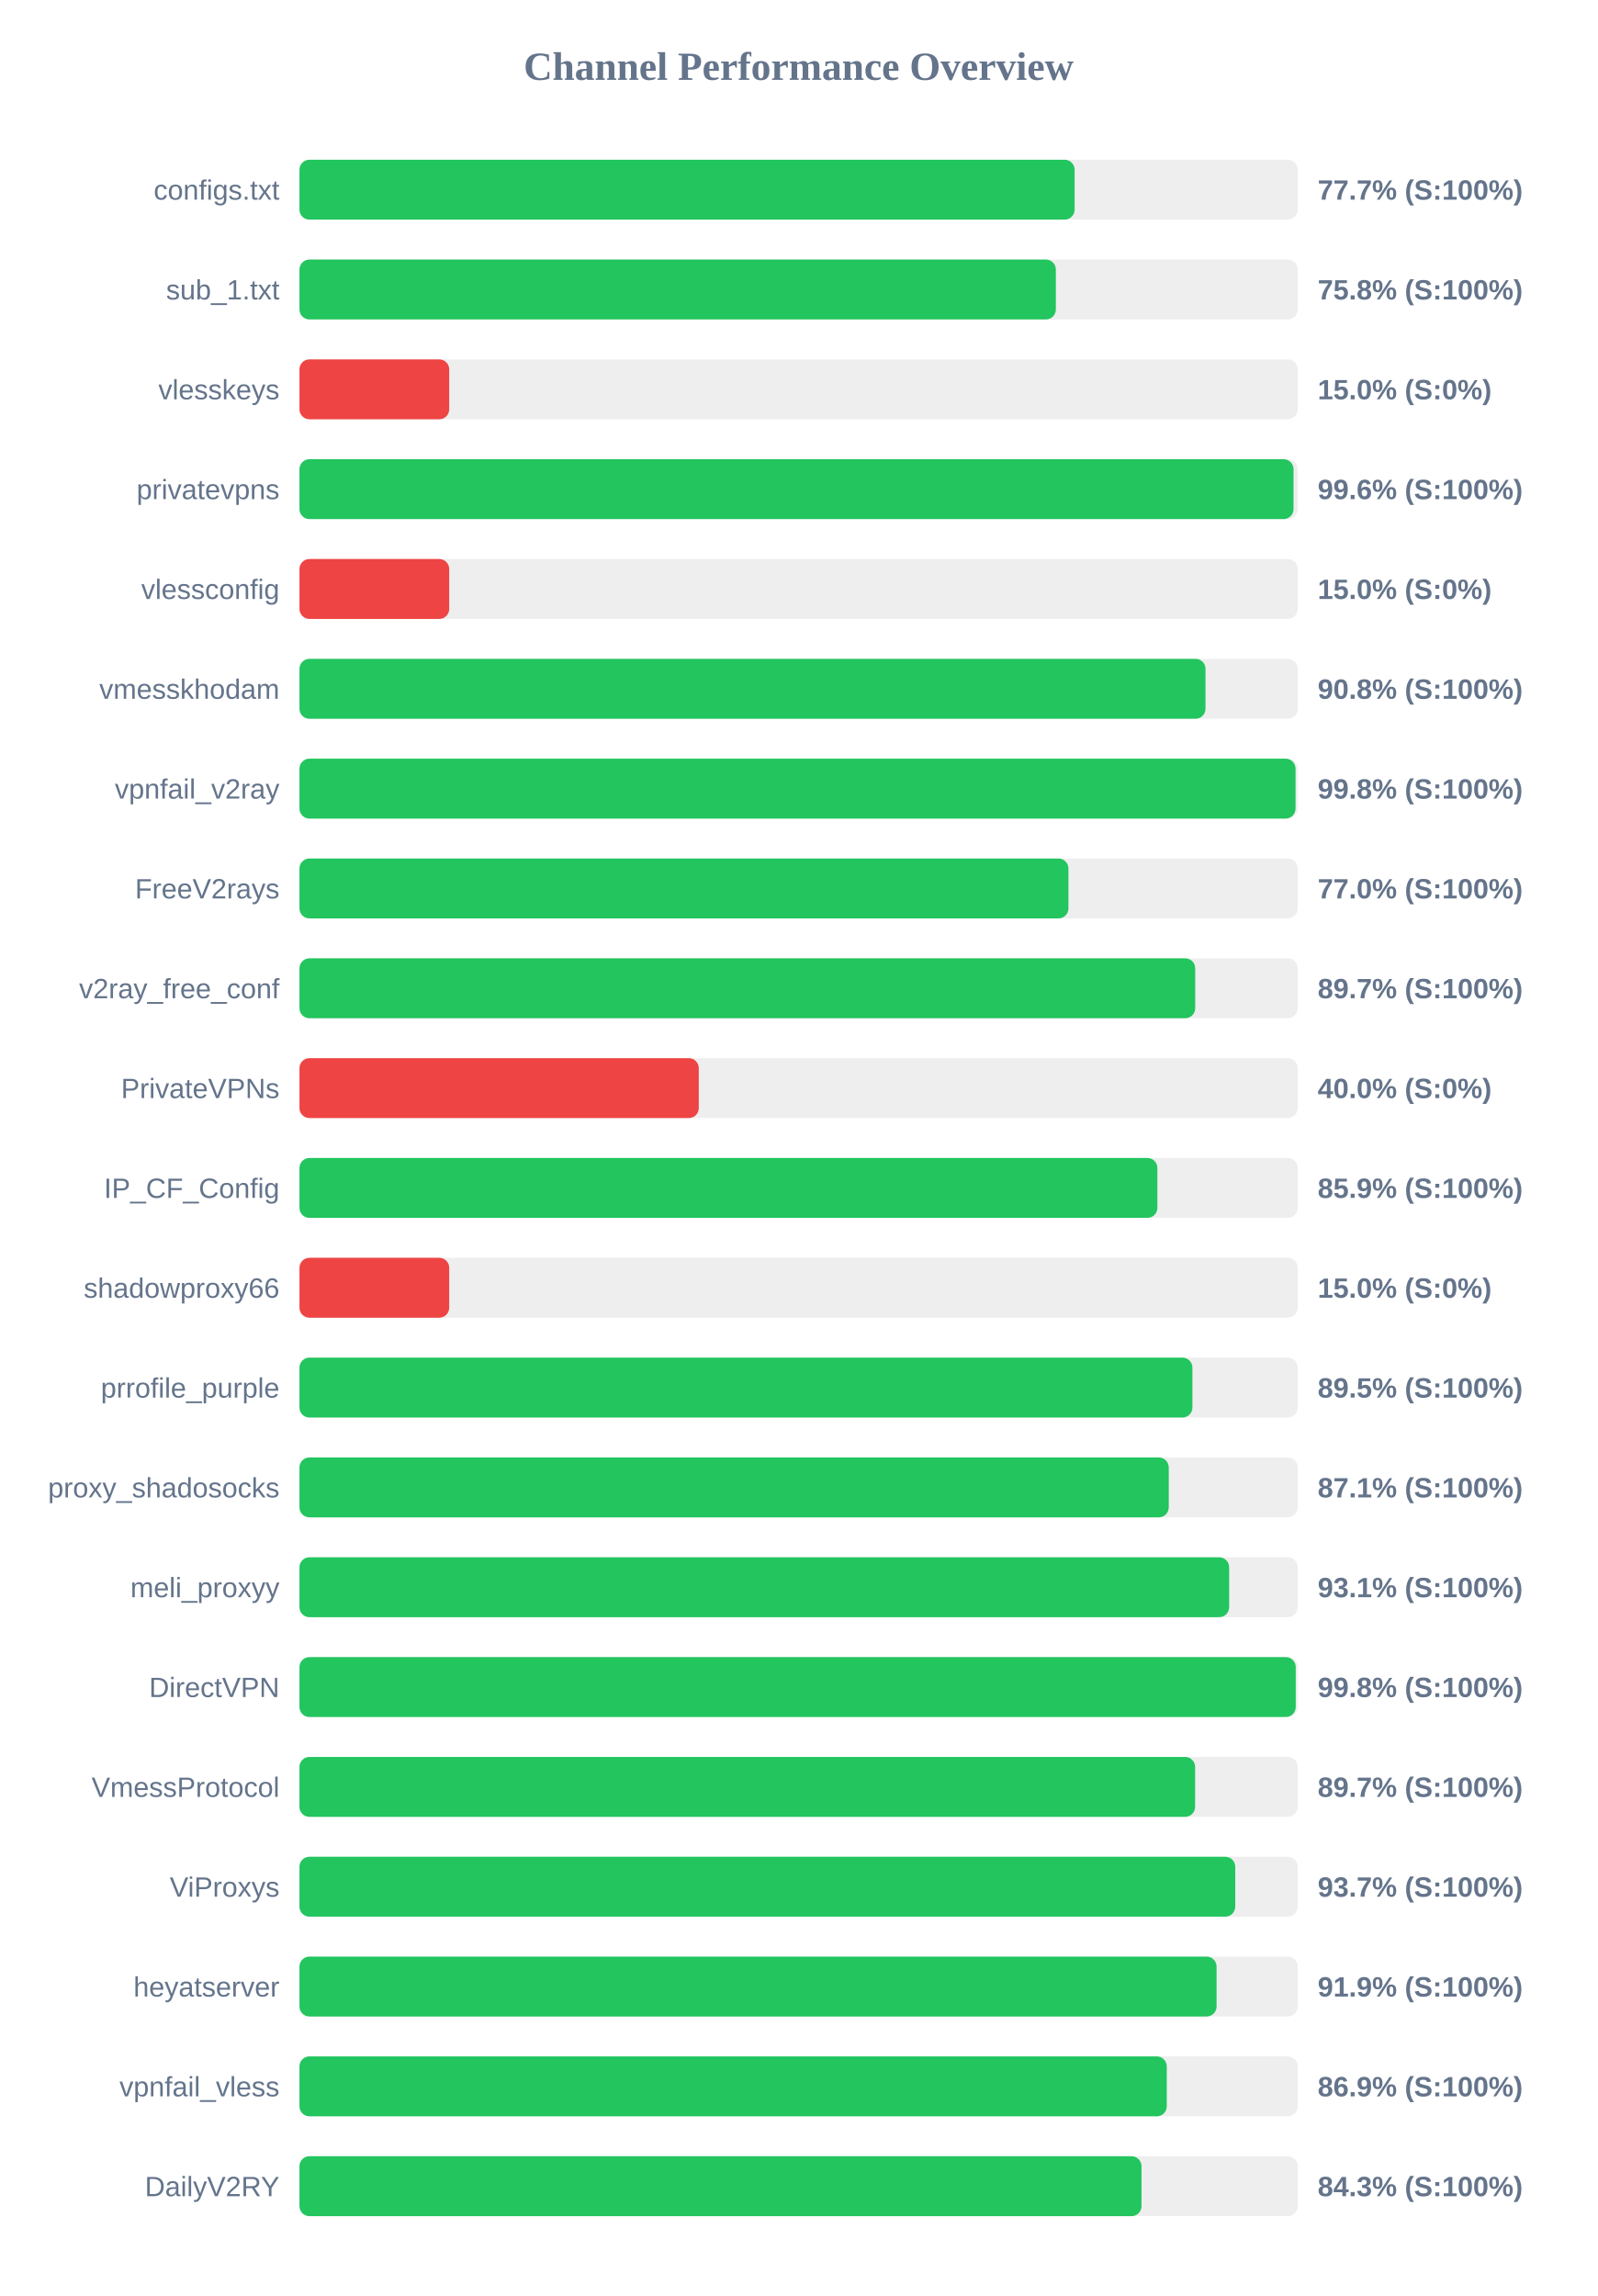
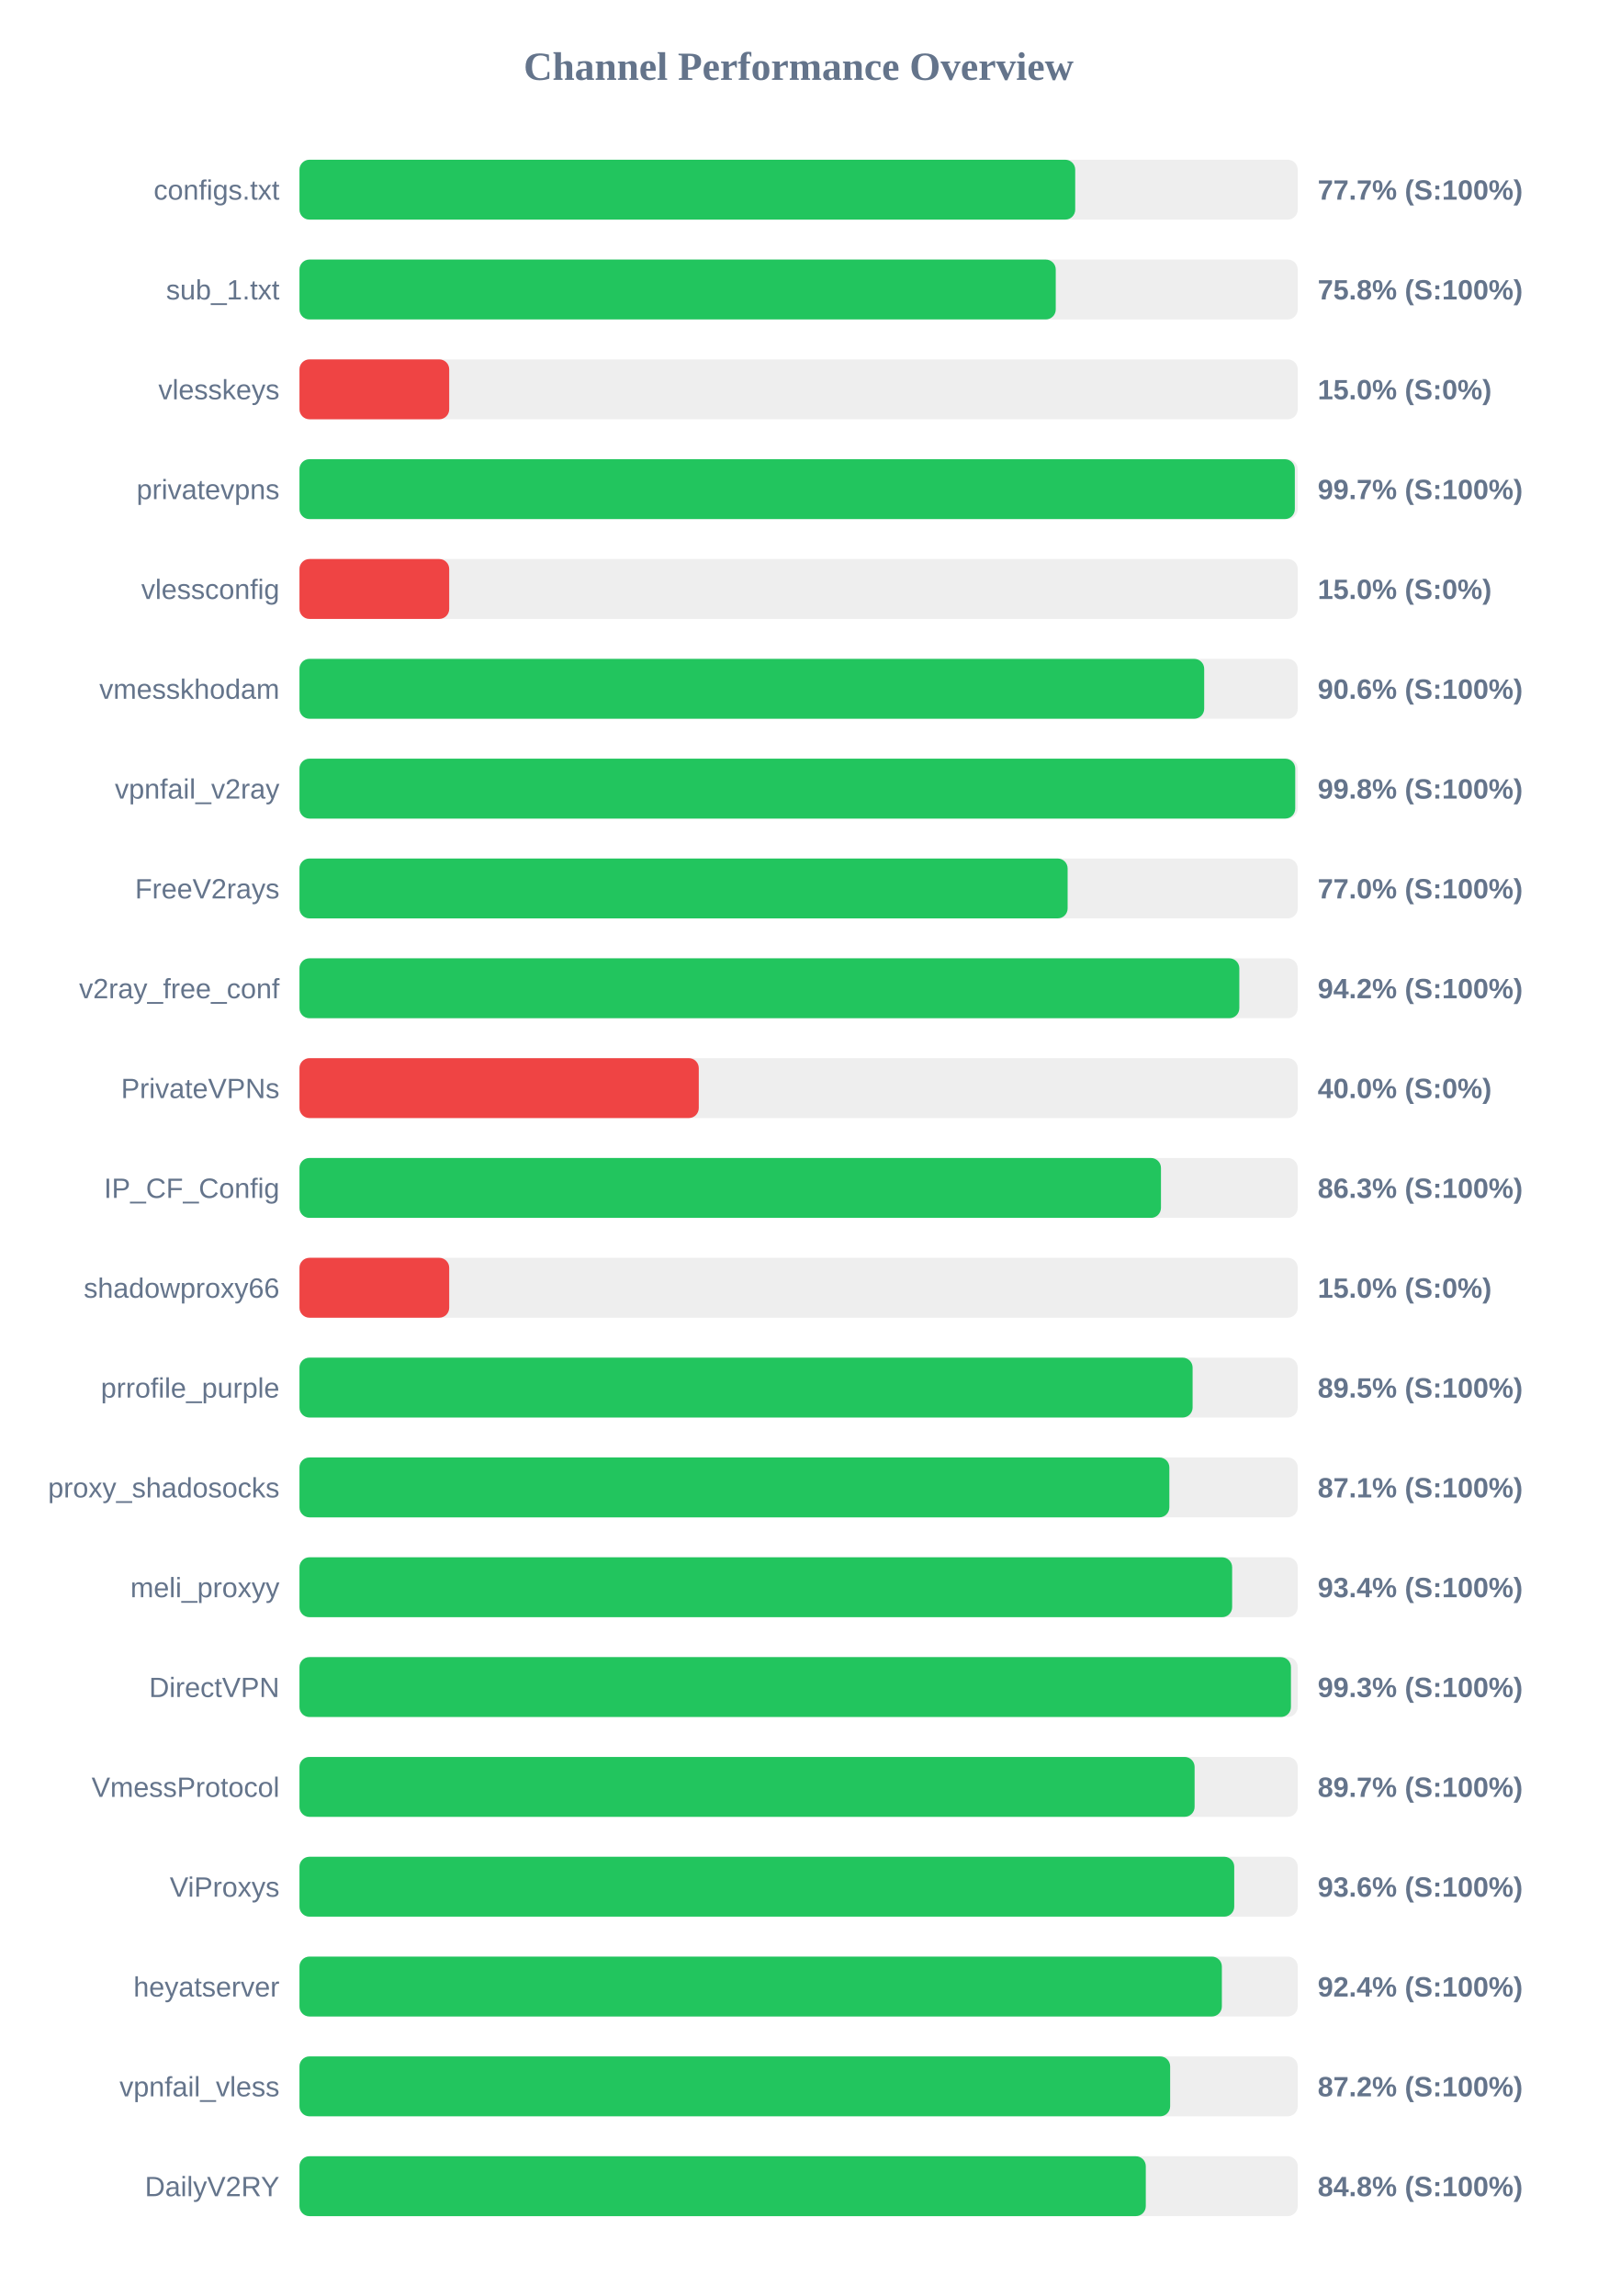
<svg xmlns="http://www.w3.org/2000/svg" width="800" height="1150" version="1.1">
  <style>
        .row { font: 14px Arial; fill: #64748b; }
        .score { font: bold 14px Arial; fill: #64748b; }
    </style>
  <text x="400" y="40" text-anchor="middle" font-size="20px" font-weight="bold" fill="#64748b">Channel Performance Overview</text>
  <rect x="150" y="80" width="500" height="30" fill="#eee" rx="5" />
-   <rect x="150" y="80" width="388.25" height="30" fill="#22c55e" rx="5" />
+   <rect x="150" y="80" width="388.55" height="30" fill="#22c55e" rx="5" />
  <text x="140" y="100" text-anchor="end" class="row">configs.txt</text>
  <text x="660" y="100" text-anchor="start" class="score">77.7% (S:100%)</text>
  <rect x="150" y="130" width="500" height="30" fill="#eee" rx="5" />
-   <rect x="150" y="130" width="378.85" height="30" fill="#22c55e" rx="5" />
+   <rect x="150" y="130" width="378.8" height="30" fill="#22c55e" rx="5" />
  <text x="140" y="150" text-anchor="end" class="row">sub_1.txt</text>
  <text x="660" y="150" text-anchor="start" class="score">75.8% (S:100%)</text>
  <rect x="150" y="180" width="500" height="30" fill="#eee" rx="5" />
  <rect x="150" y="180" width="75.0" height="30" fill="#ef4444" rx="5" />
  <text x="140" y="200" text-anchor="end" class="row">vlesskeys</text>
  <text x="660" y="200" text-anchor="start" class="score">15.0% (S:0%)</text>
  <rect x="150" y="230" width="500" height="30" fill="#eee" rx="5" />
-   <rect x="150" y="230" width="497.9" height="30" fill="#22c55e" rx="5" />
+   <rect x="150" y="230" width="498.55" height="30" fill="#22c55e" rx="5" />
  <text x="140" y="250" text-anchor="end" class="row">privatevpns</text>
-   <text x="660" y="250" text-anchor="start" class="score">99.6% (S:100%)</text>
+   <text x="660" y="250" text-anchor="start" class="score">99.7% (S:100%)</text>
  <rect x="150" y="280" width="500" height="30" fill="#eee" rx="5" />
  <rect x="150" y="280" width="75.0" height="30" fill="#ef4444" rx="5" />
  <text x="140" y="300" text-anchor="end" class="row">vlessconfig</text>
  <text x="660" y="300" text-anchor="start" class="score">15.0% (S:0%)</text>
  <rect x="150" y="330" width="500" height="30" fill="#eee" rx="5" />
-   <rect x="150" y="330" width="453.8" height="30" fill="#22c55e" rx="5" />
+   <rect x="150" y="330" width="453.15" height="30" fill="#22c55e" rx="5" />
  <text x="140" y="350" text-anchor="end" class="row">vmesskhodam</text>
-   <text x="660" y="350" text-anchor="start" class="score">90.8% (S:100%)</text>
+   <text x="660" y="350" text-anchor="start" class="score">90.6% (S:100%)</text>
  <rect x="150" y="380" width="500" height="30" fill="#eee" rx="5" />
-   <rect x="150" y="380" width="498.9" height="30" fill="#22c55e" rx="5" />
+   <rect x="150" y="380" width="498.75" height="30" fill="#22c55e" rx="5" />
  <text x="140" y="400" text-anchor="end" class="row">vpnfail_v2ray</text>
  <text x="660" y="400" text-anchor="start" class="score">99.8% (S:100%)</text>
  <rect x="150" y="430" width="500" height="30" fill="#eee" rx="5" />
-   <rect x="150" y="430" width="385.15" height="30" fill="#22c55e" rx="5" />
+   <rect x="150" y="430" width="384.75" height="30" fill="#22c55e" rx="5" />
  <text x="140" y="450" text-anchor="end" class="row">FreeV2rays</text>
  <text x="660" y="450" text-anchor="start" class="score">77.0% (S:100%)</text>
  <rect x="150" y="480" width="500" height="30" fill="#eee" rx="5" />
-   <rect x="150" y="480" width="448.65" height="30" fill="#22c55e" rx="5" />
+   <rect x="150" y="480" width="470.75" height="30" fill="#22c55e" rx="5" />
  <text x="140" y="500" text-anchor="end" class="row">v2ray_free_conf</text>
-   <text x="660" y="500" text-anchor="start" class="score">89.7% (S:100%)</text>
+   <text x="660" y="500" text-anchor="start" class="score">94.2% (S:100%)</text>
  <rect x="150" y="530" width="500" height="30" fill="#eee" rx="5" />
  <rect x="150" y="530" width="200.0" height="30" fill="#ef4444" rx="5" />
  <text x="140" y="550" text-anchor="end" class="row">PrivateVPNs</text>
  <text x="660" y="550" text-anchor="start" class="score">40.0% (S:0%)</text>
  <rect x="150" y="580" width="500" height="30" fill="#eee" rx="5" />
-   <rect x="150" y="580" width="429.7" height="30" fill="#22c55e" rx="5" />
+   <rect x="150" y="580" width="431.5" height="30" fill="#22c55e" rx="5" />
  <text x="140" y="600" text-anchor="end" class="row">IP_CF_Config</text>
-   <text x="660" y="600" text-anchor="start" class="score">85.9% (S:100%)</text>
+   <text x="660" y="600" text-anchor="start" class="score">86.3% (S:100%)</text>
  <rect x="150" y="630" width="500" height="30" fill="#eee" rx="5" />
  <rect x="150" y="630" width="75.0" height="30" fill="#ef4444" rx="5" />
  <text x="140" y="650" text-anchor="end" class="row">shadowproxy66</text>
  <text x="660" y="650" text-anchor="start" class="score">15.0% (S:0%)</text>
  <rect x="150" y="680" width="500" height="30" fill="#eee" rx="5" />
-   <rect x="150" y="680" width="447.25" height="30" fill="#22c55e" rx="5" />
+   <rect x="150" y="680" width="447.35" height="30" fill="#22c55e" rx="5" />
  <text x="140" y="700" text-anchor="end" class="row">prrofile_purple</text>
  <text x="660" y="700" text-anchor="start" class="score">89.5% (S:100%)</text>
  <rect x="150" y="730" width="500" height="30" fill="#eee" rx="5" />
-   <rect x="150" y="730" width="435.4" height="30" fill="#22c55e" rx="5" />
+   <rect x="150" y="730" width="435.7" height="30" fill="#22c55e" rx="5" />
  <text x="140" y="750" text-anchor="end" class="row">proxy_shadosocks</text>
  <text x="660" y="750" text-anchor="start" class="score">87.1% (S:100%)</text>
  <rect x="150" y="780" width="500" height="30" fill="#eee" rx="5" />
-   <rect x="150" y="780" width="465.65" height="30" fill="#22c55e" rx="5" />
+   <rect x="150" y="780" width="467.15" height="30" fill="#22c55e" rx="5" />
  <text x="140" y="800" text-anchor="end" class="row">meli_proxyy</text>
-   <text x="660" y="800" text-anchor="start" class="score">93.1% (S:100%)</text>
+   <text x="660" y="800" text-anchor="start" class="score">93.4% (S:100%)</text>
  <rect x="150" y="830" width="500" height="30" fill="#eee" rx="5" />
-   <rect x="150" y="830" width="499.0" height="30" fill="#22c55e" rx="5" />
+   <rect x="150" y="830" width="496.6" height="30" fill="#22c55e" rx="5" />
  <text x="140" y="850" text-anchor="end" class="row">DirectVPN</text>
-   <text x="660" y="850" text-anchor="start" class="score">99.8% (S:100%)</text>
+   <text x="660" y="850" text-anchor="start" class="score">99.3% (S:100%)</text>
  <rect x="150" y="880" width="500" height="30" fill="#eee" rx="5" />
-   <rect x="150" y="880" width="448.6" height="30" fill="#22c55e" rx="5" />
+   <rect x="150" y="880" width="448.35" height="30" fill="#22c55e" rx="5" />
  <text x="140" y="900" text-anchor="end" class="row">VmessProtocol</text>
  <text x="660" y="900" text-anchor="start" class="score">89.7% (S:100%)</text>
  <rect x="150" y="930" width="500" height="30" fill="#eee" rx="5" />
-   <rect x="150" y="930" width="468.7" height="30" fill="#22c55e" rx="5" />
+   <rect x="150" y="930" width="468.2" height="30" fill="#22c55e" rx="5" />
  <text x="140" y="950" text-anchor="end" class="row">ViProxys</text>
-   <text x="660" y="950" text-anchor="start" class="score">93.7% (S:100%)</text>
+   <text x="660" y="950" text-anchor="start" class="score">93.6% (S:100%)</text>
  <rect x="150" y="980" width="500" height="30" fill="#eee" rx="5" />
-   <rect x="150" y="980" width="459.35" height="30" fill="#22c55e" rx="5" />
+   <rect x="150" y="980" width="462.0" height="30" fill="#22c55e" rx="5" />
  <text x="140" y="1000" text-anchor="end" class="row">heyatserver</text>
-   <text x="660" y="1000" text-anchor="start" class="score">91.9% (S:100%)</text>
+   <text x="660" y="1000" text-anchor="start" class="score">92.4% (S:100%)</text>
  <rect x="150" y="1030" width="500" height="30" fill="#eee" rx="5" />
-   <rect x="150" y="1030" width="434.4" height="30" fill="#22c55e" rx="5" />
+   <rect x="150" y="1030" width="436.1" height="30" fill="#22c55e" rx="5" />
  <text x="140" y="1050" text-anchor="end" class="row">vpnfail_vless</text>
-   <text x="660" y="1050" text-anchor="start" class="score">86.9% (S:100%)</text>
+   <text x="660" y="1050" text-anchor="start" class="score">87.2% (S:100%)</text>
  <rect x="150" y="1080" width="500" height="30" fill="#eee" rx="5" />
-   <rect x="150" y="1080" width="421.75" height="30" fill="#22c55e" rx="5" />
+   <rect x="150" y="1080" width="423.9" height="30" fill="#22c55e" rx="5" />
  <text x="140" y="1100" text-anchor="end" class="row">DailyV2RY</text>
-   <text x="660" y="1100" text-anchor="start" class="score">84.3% (S:100%)</text>
+   <text x="660" y="1100" text-anchor="start" class="score">84.8% (S:100%)</text>
</svg>
